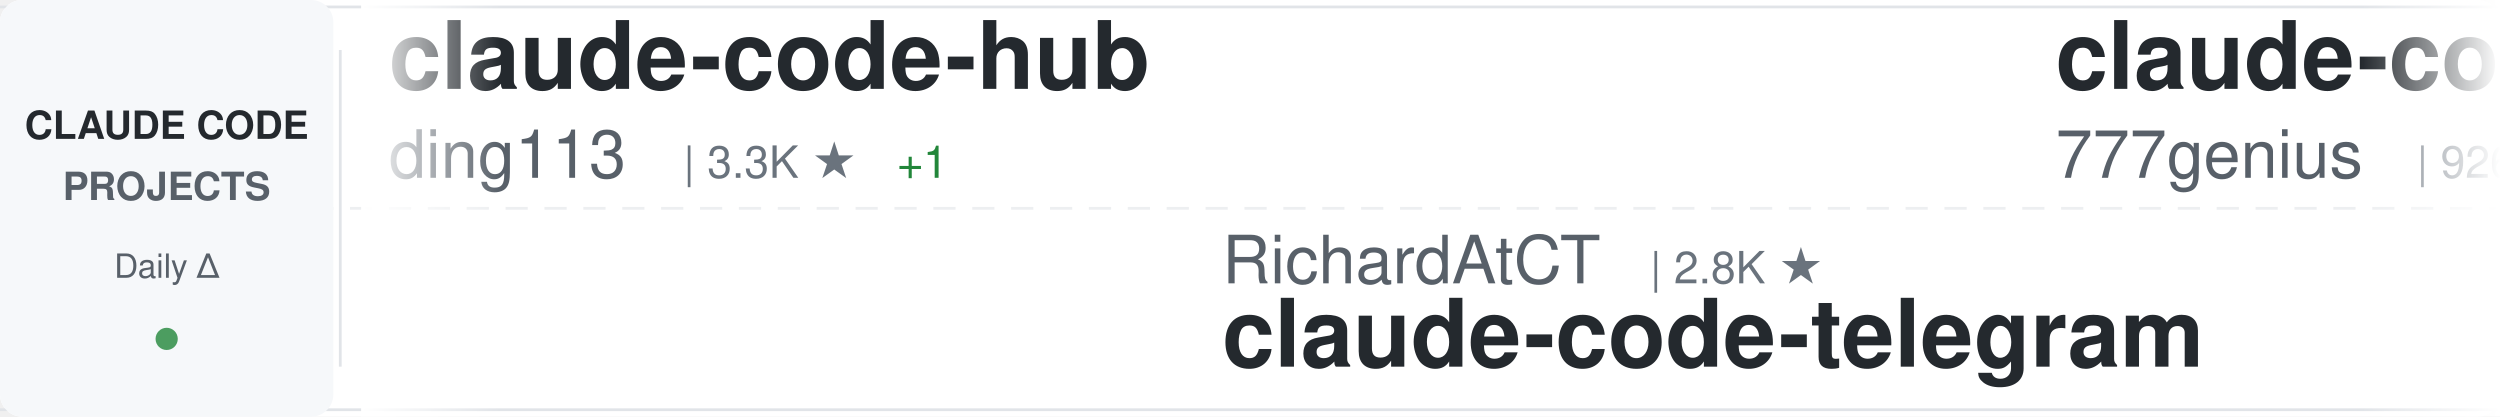
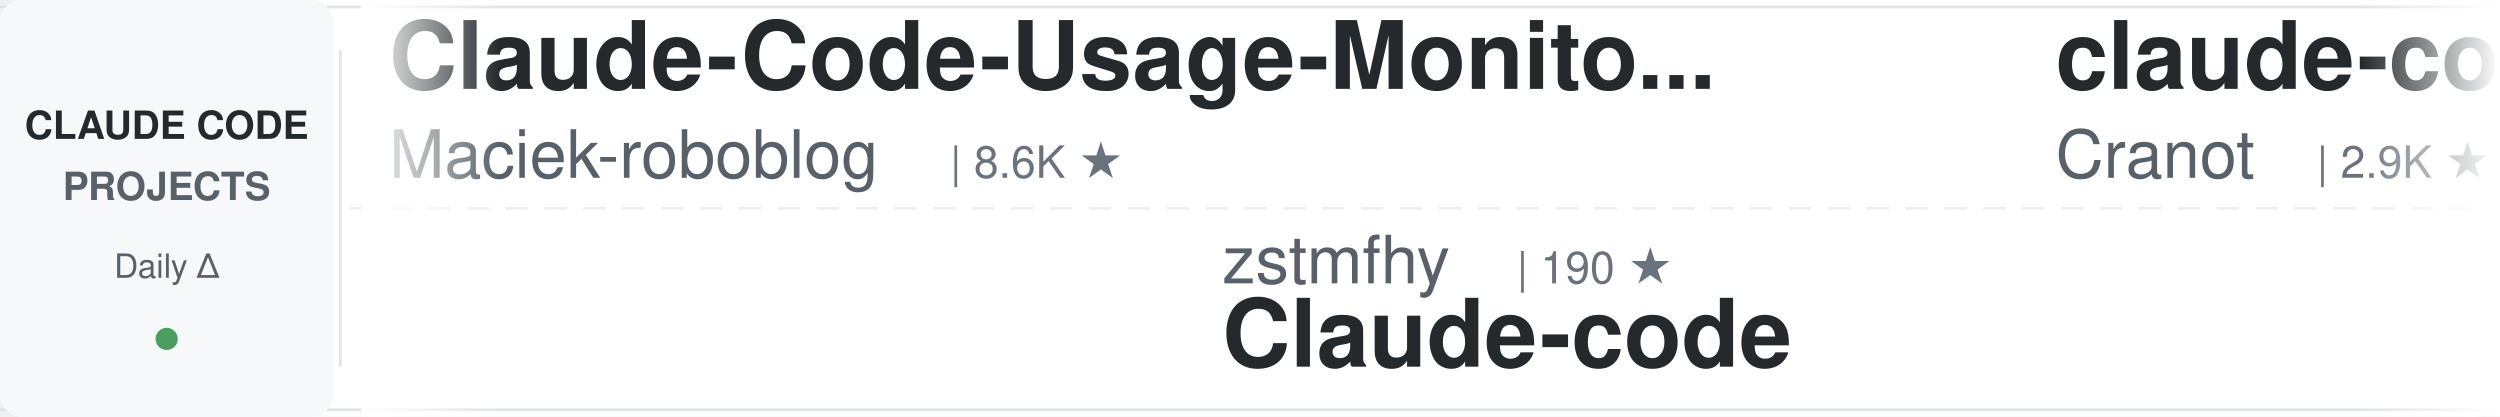
<svg xmlns="http://www.w3.org/2000/svg" width="900" height="150">
  <defs>
    <linearGradient id="awesomeLeftFade" x1="0%" y1="0%" x2="100%" y2="0%">
      <stop offset="0%" style="stop-color:#ffffff;stop-opacity:1" />
      <stop offset="100%" style="stop-color:#ffffff;stop-opacity:0" />
    </linearGradient>
    <linearGradient id="awesomeRightFade" x1="0%" y1="0%" x2="100%" y2="0%">
      <stop offset="0%" style="stop-color:#ffffff;stop-opacity:0" />
      <stop offset="100%" style="stop-color:#ffffff;stop-opacity:1" />
    </linearGradient>
  </defs>
  <rect width="900" height="150" fill="#ffffff" rx="8" />
  <rect x="0" y="2" width="900" height="1" fill="#e1e4e8" />
  <rect x="0" y="147" width="900" height="1" fill="#e1e4e8" />
  <line x1="0" y1="75" x2="900" y2="75" stroke="#e1e4e8" stroke-width="1" stroke-dasharray="8 6" opacity="0.6" />
  <rect x="0" y="0" width="120" height="150" fill="#f6f8fa" rx="8" />
  <text x="60" y="50" font-family="-apple-system, BlinkMacSystemFont, 'Segoe UI', Helvetica, Arial, sans-serif" font-size="14" font-weight="600" fill="#24292e" text-anchor="middle">CLAUDE CODE</text>
  <text x="60" y="72" font-family="-apple-system, BlinkMacSystemFont, 'Segoe UI', Helvetica, Arial, sans-serif" font-size="14" font-weight="600" fill="#586069" text-anchor="middle">PROJECTS</text>
  <text x="60" y="100" font-family="-apple-system, BlinkMacSystemFont, 'Segoe UI', Helvetica, Arial, sans-serif" font-size="12" font-weight="500" fill="#586069" text-anchor="middle">Daily Δ</text>
  <circle cx="60" cy="122" r="4" fill="#22863a" opacity="0.8" />
  <rect x="122" y="18" width="1" height="114" fill="#e1e4e8" />
  <clipPath id="awesomeTickerClip">
    <rect x="130" y="0" width="770" height="150" />
  </clipPath>
  <g clip-path="url(#awesomeTickerClip)">
    <g id="awesomeTickerItems">
      <animateTransform attributeName="transform" attributeType="XML" type="translate" from="0 0" to="-3000 0" dur="54s" repeatCount="indefinite" />
      <g transform="translate(0, 0)">
-         <text x="140" y="32" font-family="-apple-system, BlinkMacSystemFont, 'Segoe UI', Helvetica, Arial, sans-serif" font-size="34" font-weight="600" fill="#24292e">claude-code-hub</text>
-         <text x="140" y="64" font-family="-apple-system, BlinkMacSystemFont, 'Segoe UI', Helvetica, Arial, sans-serif" font-size="24" font-weight="400" fill="#586069">ding113</text>
-         <text x="246" y="64" font-family="-apple-system, BlinkMacSystemFont, 'Segoe UI', Helvetica, Arial, sans-serif" font-size="16" font-weight="500" fill="#6a737d">| 3.3K ★</text>
-         <text x="323" y="64" font-family="-apple-system, BlinkMacSystemFont, 'Segoe UI', Helvetica, Arial, sans-serif" font-size="16" font-weight="500" fill="#22863a"> +1</text>
+         <text x="140" y="32" font-family="-apple-system, BlinkMacSystemFont, 'Segoe UI', Helvetica, Arial, sans-serif" font-size="34" font-weight="600" fill="#24292e">Claude-Code-Usage-Monito...</text>
+         <text x="140" y="64" font-family="-apple-system, BlinkMacSystemFont, 'Segoe UI', Helvetica, Arial, sans-serif" font-size="24" font-weight="400" fill="#586069">Maciek-roboblog</text>
+         <text x="342" y="64" font-family="-apple-system, BlinkMacSystemFont, 'Segoe UI', Helvetica, Arial, sans-serif" font-size="16" font-weight="500" fill="#6a737d">| 8.6K ★</text>
      </g>
      <g transform="translate(300, 0)">
-         <text x="140" y="102" font-family="-apple-system, BlinkMacSystemFont, 'Segoe UI', Helvetica, Arial, sans-serif" font-size="24" font-weight="400" fill="#586069">RichardAtCT</text>
-         <text x="294" y="102" font-family="-apple-system, BlinkMacSystemFont, 'Segoe UI', Helvetica, Arial, sans-serif" font-size="16" font-weight="500" fill="#6a737d">| 2.8K ★</text>
-         <text x="140" y="132" font-family="-apple-system, BlinkMacSystemFont, 'Segoe UI', Helvetica, Arial, sans-serif" font-size="34" font-weight="600" fill="#24292e">claude-code-telegram</text>
+         <text x="140" y="102" font-family="-apple-system, BlinkMacSystemFont, 'Segoe UI', Helvetica, Arial, sans-serif" font-size="24" font-weight="400" fill="#586069">zstmfhy</text>
+         <text x="246" y="102" font-family="-apple-system, BlinkMacSystemFont, 'Segoe UI', Helvetica, Arial, sans-serif" font-size="16" font-weight="500" fill="#6a737d">| 190 ★</text>
+         <text x="140" y="132" font-family="-apple-system, BlinkMacSystemFont, 'Segoe UI', Helvetica, Arial, sans-serif" font-size="34" font-weight="600" fill="#24292e">Claude-code</text>
      </g>
      <g transform="translate(600, 0)">
-         <text x="140" y="32" font-family="-apple-system, BlinkMacSystemFont, 'Segoe UI', Helvetica, Arial, sans-serif" font-size="34" font-weight="600" fill="#24292e">claude-code-source-code</text>
-         <text x="140" y="64" font-family="-apple-system, BlinkMacSystemFont, 'Segoe UI', Helvetica, Arial, sans-serif" font-size="24" font-weight="400" fill="#586069">777genius</text>
-         <text x="270" y="64" font-family="-apple-system, BlinkMacSystemFont, 'Segoe UI', Helvetica, Arial, sans-serif" font-size="16" font-weight="500" fill="#6a737d">| 926 ★</text>
+         <text x="140" y="32" font-family="-apple-system, BlinkMacSystemFont, 'Segoe UI', Helvetica, Arial, sans-serif" font-size="34" font-weight="600" fill="#24292e">claude-code-guide</text>
+         <text x="140" y="64" font-family="-apple-system, BlinkMacSystemFont, 'Segoe UI', Helvetica, Arial, sans-serif" font-size="24" font-weight="400" fill="#586069">Cranot</text>
+         <text x="234" y="64" font-family="-apple-system, BlinkMacSystemFont, 'Segoe UI', Helvetica, Arial, sans-serif" font-size="16" font-weight="500" fill="#6a737d">| 2.9K ★</text>
+         <text x="311" y="64" font-family="-apple-system, BlinkMacSystemFont, 'Segoe UI', Helvetica, Arial, sans-serif" font-size="16" font-weight="500" fill="#cb2431"> -1</text>
      </g>
      <g transform="translate(900, 0)">
-         <text x="140" y="102" font-family="-apple-system, BlinkMacSystemFont, 'Segoe UI', Helvetica, Arial, sans-serif" font-size="24" font-weight="400" fill="#586069">VILA-Lab</text>
-         <text x="258" y="102" font-family="-apple-system, BlinkMacSystemFont, 'Segoe UI', Helvetica, Arial, sans-serif" font-size="16" font-weight="500" fill="#6a737d">| 2.1K ★</text>
-         <text x="335" y="102" font-family="-apple-system, BlinkMacSystemFont, 'Segoe UI', Helvetica, Arial, sans-serif" font-size="16" font-weight="500" fill="#22863a"> +1</text>
-         <text x="140" y="132" font-family="-apple-system, BlinkMacSystemFont, 'Segoe UI', Helvetica, Arial, sans-serif" font-size="34" font-weight="600" fill="#24292e">Dive-into-Claude-Code</text>
+         <text x="140" y="102" font-family="-apple-system, BlinkMacSystemFont, 'Segoe UI', Helvetica, Arial, sans-serif" font-size="24" font-weight="400" fill="#586069">Windy3f3f3f3f</text>
+         <text x="318" y="102" font-family="-apple-system, BlinkMacSystemFont, 'Segoe UI', Helvetica, Arial, sans-serif" font-size="16" font-weight="500" fill="#6a737d">| 2.6K ★</text>
+         <text x="140" y="132" font-family="-apple-system, BlinkMacSystemFont, 'Segoe UI', Helvetica, Arial, sans-serif" font-size="34" font-weight="600" fill="#24292e">claude-code-from-scratch</text>
      </g>
      <g transform="translate(1200, 0)">
-         <text x="140" y="32" font-family="-apple-system, BlinkMacSystemFont, 'Segoe UI', Helvetica, Arial, sans-serif" font-size="34" font-weight="600" fill="#24292e">Claude-code</text>
-         <text x="140" y="64" font-family="-apple-system, BlinkMacSystemFont, 'Segoe UI', Helvetica, Arial, sans-serif" font-size="24" font-weight="400" fill="#586069">fazxes</text>
-         <text x="234" y="64" font-family="-apple-system, BlinkMacSystemFont, 'Segoe UI', Helvetica, Arial, sans-serif" font-size="16" font-weight="500" fill="#6a737d">| 231 ★</text>
+         <text x="140" y="32" font-family="-apple-system, BlinkMacSystemFont, 'Segoe UI', Helvetica, Arial, sans-serif" font-size="34" font-weight="600" fill="#24292e">claude-code-plugins-plus...</text>
+         <text x="140" y="64" font-family="-apple-system, BlinkMacSystemFont, 'Segoe UI', Helvetica, Arial, sans-serif" font-size="24" font-weight="400" fill="#586069">jeremylongshore</text>
+         <text x="342" y="64" font-family="-apple-system, BlinkMacSystemFont, 'Segoe UI', Helvetica, Arial, sans-serif" font-size="16" font-weight="500" fill="#6a737d">| 2.7K ★</text>
      </g>
      <g transform="translate(1500, 0)">
-         <text x="140" y="102" font-family="-apple-system, BlinkMacSystemFont, 'Segoe UI', Helvetica, Arial, sans-serif" font-size="24" font-weight="400" fill="#586069">SeemSeam</text>
-         <text x="258" y="102" font-family="-apple-system, BlinkMacSystemFont, 'Segoe UI', Helvetica, Arial, sans-serif" font-size="16" font-weight="500" fill="#6a737d">| 3.4K ★</text>
-         <text x="140" y="132" font-family="-apple-system, BlinkMacSystemFont, 'Segoe UI', Helvetica, Arial, sans-serif" font-size="34" font-weight="600" fill="#24292e">claude_codex_bridge</text>
+         <text x="140" y="102" font-family="-apple-system, BlinkMacSystemFont, 'Segoe UI', Helvetica, Arial, sans-serif" font-size="24" font-weight="400" fill="#586069">JrCx7scC</text>
+         <text x="258" y="102" font-family="-apple-system, BlinkMacSystemFont, 'Segoe UI', Helvetica, Arial, sans-serif" font-size="16" font-weight="500" fill="#6a737d">| 374 ★</text>
+         <text x="140" y="132" font-family="-apple-system, BlinkMacSystemFont, 'Segoe UI', Helvetica, Arial, sans-serif" font-size="34" font-weight="600" fill="#24292e">claude-code-source</text>
      </g>
      <g transform="translate(1800, 0)">
-         <text x="140" y="32" font-family="-apple-system, BlinkMacSystemFont, 'Segoe UI', Helvetica, Arial, sans-serif" font-size="34" font-weight="600" fill="#24292e">claude-code-local</text>
-         <text x="140" y="64" font-family="-apple-system, BlinkMacSystemFont, 'Segoe UI', Helvetica, Arial, sans-serif" font-size="24" font-weight="400" fill="#586069">nicedreamzapp</text>
-         <text x="318" y="64" font-family="-apple-system, BlinkMacSystemFont, 'Segoe UI', Helvetica, Arial, sans-serif" font-size="16" font-weight="500" fill="#6a737d">| 3.2K ★</text>
+         <text x="140" y="32" font-family="-apple-system, BlinkMacSystemFont, 'Segoe UI', Helvetica, Arial, sans-serif" font-size="34" font-weight="600" fill="#24292e">Claude-Code-Game-Studios</text>
+         <text x="140" y="64" font-family="-apple-system, BlinkMacSystemFont, 'Segoe UI', Helvetica, Arial, sans-serif" font-size="24" font-weight="400" fill="#586069">Donchitos</text>
+         <text x="270" y="64" font-family="-apple-system, BlinkMacSystemFont, 'Segoe UI', Helvetica, Arial, sans-serif" font-size="16" font-weight="500" fill="#6a737d">| 24.3K ★</text>
+         <text x="356" y="64" font-family="-apple-system, BlinkMacSystemFont, 'Segoe UI', Helvetica, Arial, sans-serif" font-size="16" font-weight="500" fill="#22863a"> +16</text>
      </g>
      <g transform="translate(2100, 0)">
-         <text x="140" y="102" font-family="-apple-system, BlinkMacSystemFont, 'Segoe UI', Helvetica, Arial, sans-serif" font-size="24" font-weight="400" fill="#586069">LING71671</text>
-         <text x="270" y="102" font-family="-apple-system, BlinkMacSystemFont, 'Segoe UI', Helvetica, Arial, sans-serif" font-size="16" font-weight="500" fill="#6a737d">| 944 ★</text>
-         <text x="140" y="132" font-family="-apple-system, BlinkMacSystemFont, 'Segoe UI', Helvetica, Arial, sans-serif" font-size="34" font-weight="600" fill="#24292e">Open-ClaudeCode</text>
+         <text x="140" y="102" font-family="-apple-system, BlinkMacSystemFont, 'Segoe UI', Helvetica, Arial, sans-serif" font-size="24" font-weight="400" fill="#586069">lintsinghua</text>
+         <text x="294" y="102" font-family="-apple-system, BlinkMacSystemFont, 'Segoe UI', Helvetica, Arial, sans-serif" font-size="16" font-weight="500" fill="#6a737d">| 4.1K ★</text>
+         <text x="371" y="102" font-family="-apple-system, BlinkMacSystemFont, 'Segoe UI', Helvetica, Arial, sans-serif" font-size="16" font-weight="500" fill="#22863a"> +1</text>
+         <text x="140" y="132" font-family="-apple-system, BlinkMacSystemFont, 'Segoe UI', Helvetica, Arial, sans-serif" font-size="34" font-weight="600" fill="#24292e">claude-code-book</text>
      </g>
      <g transform="translate(2400, 0)">
-         <text x="140" y="32" font-family="-apple-system, BlinkMacSystemFont, 'Segoe UI', Helvetica, Arial, sans-serif" font-size="34" font-weight="600" fill="#24292e">Auto-claude-code-researc...</text>
-         <text x="140" y="64" font-family="-apple-system, BlinkMacSystemFont, 'Segoe UI', Helvetica, Arial, sans-serif" font-size="24" font-weight="400" fill="#586069">wanshuiyin</text>
-         <text x="282" y="64" font-family="-apple-system, BlinkMacSystemFont, 'Segoe UI', Helvetica, Arial, sans-serif" font-size="16" font-weight="500" fill="#6a737d">| 14.9K ★</text>
-         <text x="368" y="64" font-family="-apple-system, BlinkMacSystemFont, 'Segoe UI', Helvetica, Arial, sans-serif" font-size="16" font-weight="500" fill="#22863a"> +14</text>
+         <text x="140" y="32" font-family="-apple-system, BlinkMacSystemFont, 'Segoe UI', Helvetica, Arial, sans-serif" font-size="34" font-weight="600" fill="#24292e">everything-claude-code</text>
+         <text x="140" y="64" font-family="-apple-system, BlinkMacSystemFont, 'Segoe UI', Helvetica, Arial, sans-serif" font-size="24" font-weight="400" fill="#586069">WorldFlowAI</text>
+         <text x="294" y="64" font-family="-apple-system, BlinkMacSystemFont, 'Segoe UI', Helvetica, Arial, sans-serif" font-size="16" font-weight="500" fill="#6a737d">| 1.4K ★</text>
+         <text x="371" y="64" font-family="-apple-system, BlinkMacSystemFont, 'Segoe UI', Helvetica, Arial, sans-serif" font-size="16" font-weight="500" fill="#22863a"> +5</text>
      </g>
      <g transform="translate(2700, 0)">
-         <text x="140" y="102" font-family="-apple-system, BlinkMacSystemFont, 'Segoe UI', Helvetica, Arial, sans-serif" font-size="24" font-weight="400" fill="#586069">sugyan</text>
-         <text x="234" y="102" font-family="-apple-system, BlinkMacSystemFont, 'Segoe UI', Helvetica, Arial, sans-serif" font-size="16" font-weight="500" fill="#6a737d">| 1.1K ★</text>
-         <text x="140" y="132" font-family="-apple-system, BlinkMacSystemFont, 'Segoe UI', Helvetica, Arial, sans-serif" font-size="34" font-weight="600" fill="#24292e">claude-code-webui</text>
+         <text x="140" y="102" font-family="-apple-system, BlinkMacSystemFont, 'Segoe UI', Helvetica, Arial, sans-serif" font-size="24" font-weight="400" fill="#586069">alejandrobalderas</text>
+         <text x="366" y="102" font-family="-apple-system, BlinkMacSystemFont, 'Segoe UI', Helvetica, Arial, sans-serif" font-size="16" font-weight="500" fill="#6a737d">| 2.8K ★</text>
+         <text x="140" y="132" font-family="-apple-system, BlinkMacSystemFont, 'Segoe UI', Helvetica, Arial, sans-serif" font-size="34" font-weight="600" fill="#24292e">claude-code-from-source</text>
      </g>
      <g transform="translate(3000, 0)">
-         <text x="140" y="32" font-family="-apple-system, BlinkMacSystemFont, 'Segoe UI', Helvetica, Arial, sans-serif" font-size="34" font-weight="600" fill="#24292e">claude-code-hub</text>
-         <text x="140" y="64" font-family="-apple-system, BlinkMacSystemFont, 'Segoe UI', Helvetica, Arial, sans-serif" font-size="24" font-weight="400" fill="#586069">ding113</text>
-         <text x="246" y="64" font-family="-apple-system, BlinkMacSystemFont, 'Segoe UI', Helvetica, Arial, sans-serif" font-size="16" font-weight="500" fill="#6a737d">| 3.3K ★</text>
-         <text x="323" y="64" font-family="-apple-system, BlinkMacSystemFont, 'Segoe UI', Helvetica, Arial, sans-serif" font-size="16" font-weight="500" fill="#22863a"> +1</text>
+         <text x="140" y="32" font-family="-apple-system, BlinkMacSystemFont, 'Segoe UI', Helvetica, Arial, sans-serif" font-size="34" font-weight="600" fill="#24292e">Claude-Code-Usage-Monito...</text>
+         <text x="140" y="64" font-family="-apple-system, BlinkMacSystemFont, 'Segoe UI', Helvetica, Arial, sans-serif" font-size="24" font-weight="400" fill="#586069">Maciek-roboblog</text>
+         <text x="342" y="64" font-family="-apple-system, BlinkMacSystemFont, 'Segoe UI', Helvetica, Arial, sans-serif" font-size="16" font-weight="500" fill="#6a737d">| 8.6K ★</text>
      </g>
      <g transform="translate(3300, 0)">
-         <text x="140" y="102" font-family="-apple-system, BlinkMacSystemFont, 'Segoe UI', Helvetica, Arial, sans-serif" font-size="24" font-weight="400" fill="#586069">RichardAtCT</text>
-         <text x="294" y="102" font-family="-apple-system, BlinkMacSystemFont, 'Segoe UI', Helvetica, Arial, sans-serif" font-size="16" font-weight="500" fill="#6a737d">| 2.8K ★</text>
-         <text x="140" y="132" font-family="-apple-system, BlinkMacSystemFont, 'Segoe UI', Helvetica, Arial, sans-serif" font-size="34" font-weight="600" fill="#24292e">claude-code-telegram</text>
+         <text x="140" y="102" font-family="-apple-system, BlinkMacSystemFont, 'Segoe UI', Helvetica, Arial, sans-serif" font-size="24" font-weight="400" fill="#586069">zstmfhy</text>
+         <text x="246" y="102" font-family="-apple-system, BlinkMacSystemFont, 'Segoe UI', Helvetica, Arial, sans-serif" font-size="16" font-weight="500" fill="#6a737d">| 190 ★</text>
+         <text x="140" y="132" font-family="-apple-system, BlinkMacSystemFont, 'Segoe UI', Helvetica, Arial, sans-serif" font-size="34" font-weight="600" fill="#24292e">Claude-code</text>
      </g>
      <g transform="translate(3600, 0)">
-         <text x="140" y="32" font-family="-apple-system, BlinkMacSystemFont, 'Segoe UI', Helvetica, Arial, sans-serif" font-size="34" font-weight="600" fill="#24292e">claude-code-source-code</text>
-         <text x="140" y="64" font-family="-apple-system, BlinkMacSystemFont, 'Segoe UI', Helvetica, Arial, sans-serif" font-size="24" font-weight="400" fill="#586069">777genius</text>
-         <text x="270" y="64" font-family="-apple-system, BlinkMacSystemFont, 'Segoe UI', Helvetica, Arial, sans-serif" font-size="16" font-weight="500" fill="#6a737d">| 926 ★</text>
+         <text x="140" y="32" font-family="-apple-system, BlinkMacSystemFont, 'Segoe UI', Helvetica, Arial, sans-serif" font-size="34" font-weight="600" fill="#24292e">claude-code-guide</text>
+         <text x="140" y="64" font-family="-apple-system, BlinkMacSystemFont, 'Segoe UI', Helvetica, Arial, sans-serif" font-size="24" font-weight="400" fill="#586069">Cranot</text>
+         <text x="234" y="64" font-family="-apple-system, BlinkMacSystemFont, 'Segoe UI', Helvetica, Arial, sans-serif" font-size="16" font-weight="500" fill="#6a737d">| 2.9K ★</text>
+         <text x="311" y="64" font-family="-apple-system, BlinkMacSystemFont, 'Segoe UI', Helvetica, Arial, sans-serif" font-size="16" font-weight="500" fill="#cb2431"> -1</text>
      </g>
      <g transform="translate(3900, 0)">
-         <text x="140" y="102" font-family="-apple-system, BlinkMacSystemFont, 'Segoe UI', Helvetica, Arial, sans-serif" font-size="24" font-weight="400" fill="#586069">VILA-Lab</text>
-         <text x="258" y="102" font-family="-apple-system, BlinkMacSystemFont, 'Segoe UI', Helvetica, Arial, sans-serif" font-size="16" font-weight="500" fill="#6a737d">| 2.1K ★</text>
-         <text x="335" y="102" font-family="-apple-system, BlinkMacSystemFont, 'Segoe UI', Helvetica, Arial, sans-serif" font-size="16" font-weight="500" fill="#22863a"> +1</text>
-         <text x="140" y="132" font-family="-apple-system, BlinkMacSystemFont, 'Segoe UI', Helvetica, Arial, sans-serif" font-size="34" font-weight="600" fill="#24292e">Dive-into-Claude-Code</text>
+         <text x="140" y="102" font-family="-apple-system, BlinkMacSystemFont, 'Segoe UI', Helvetica, Arial, sans-serif" font-size="24" font-weight="400" fill="#586069">Windy3f3f3f3f</text>
+         <text x="318" y="102" font-family="-apple-system, BlinkMacSystemFont, 'Segoe UI', Helvetica, Arial, sans-serif" font-size="16" font-weight="500" fill="#6a737d">| 2.6K ★</text>
+         <text x="140" y="132" font-family="-apple-system, BlinkMacSystemFont, 'Segoe UI', Helvetica, Arial, sans-serif" font-size="34" font-weight="600" fill="#24292e">claude-code-from-scratch</text>
      </g>
    </g>
  </g>
  <rect x="130" y="0" width="50" height="150" fill="url(#awesomeLeftFade)" />
  <rect x="850" y="0" width="50" height="150" fill="url(#awesomeRightFade)" />
</svg>
